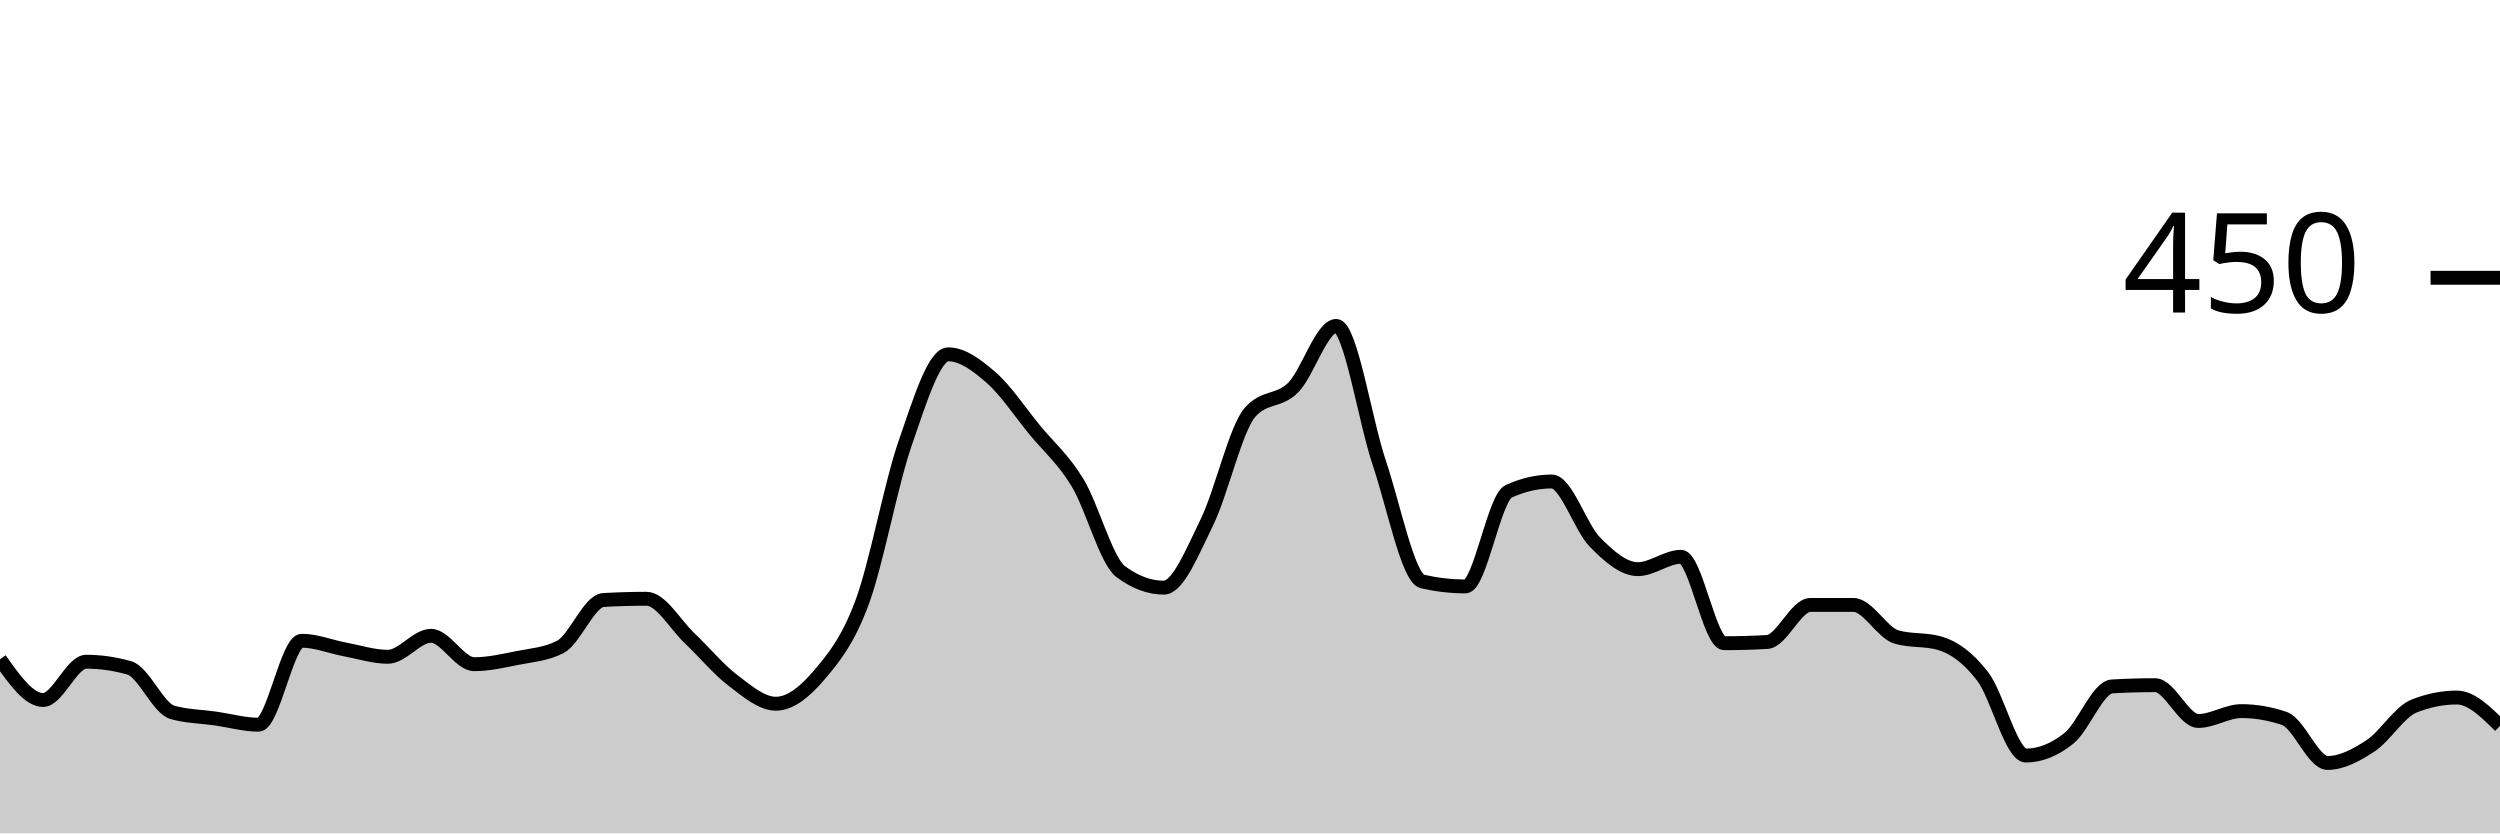
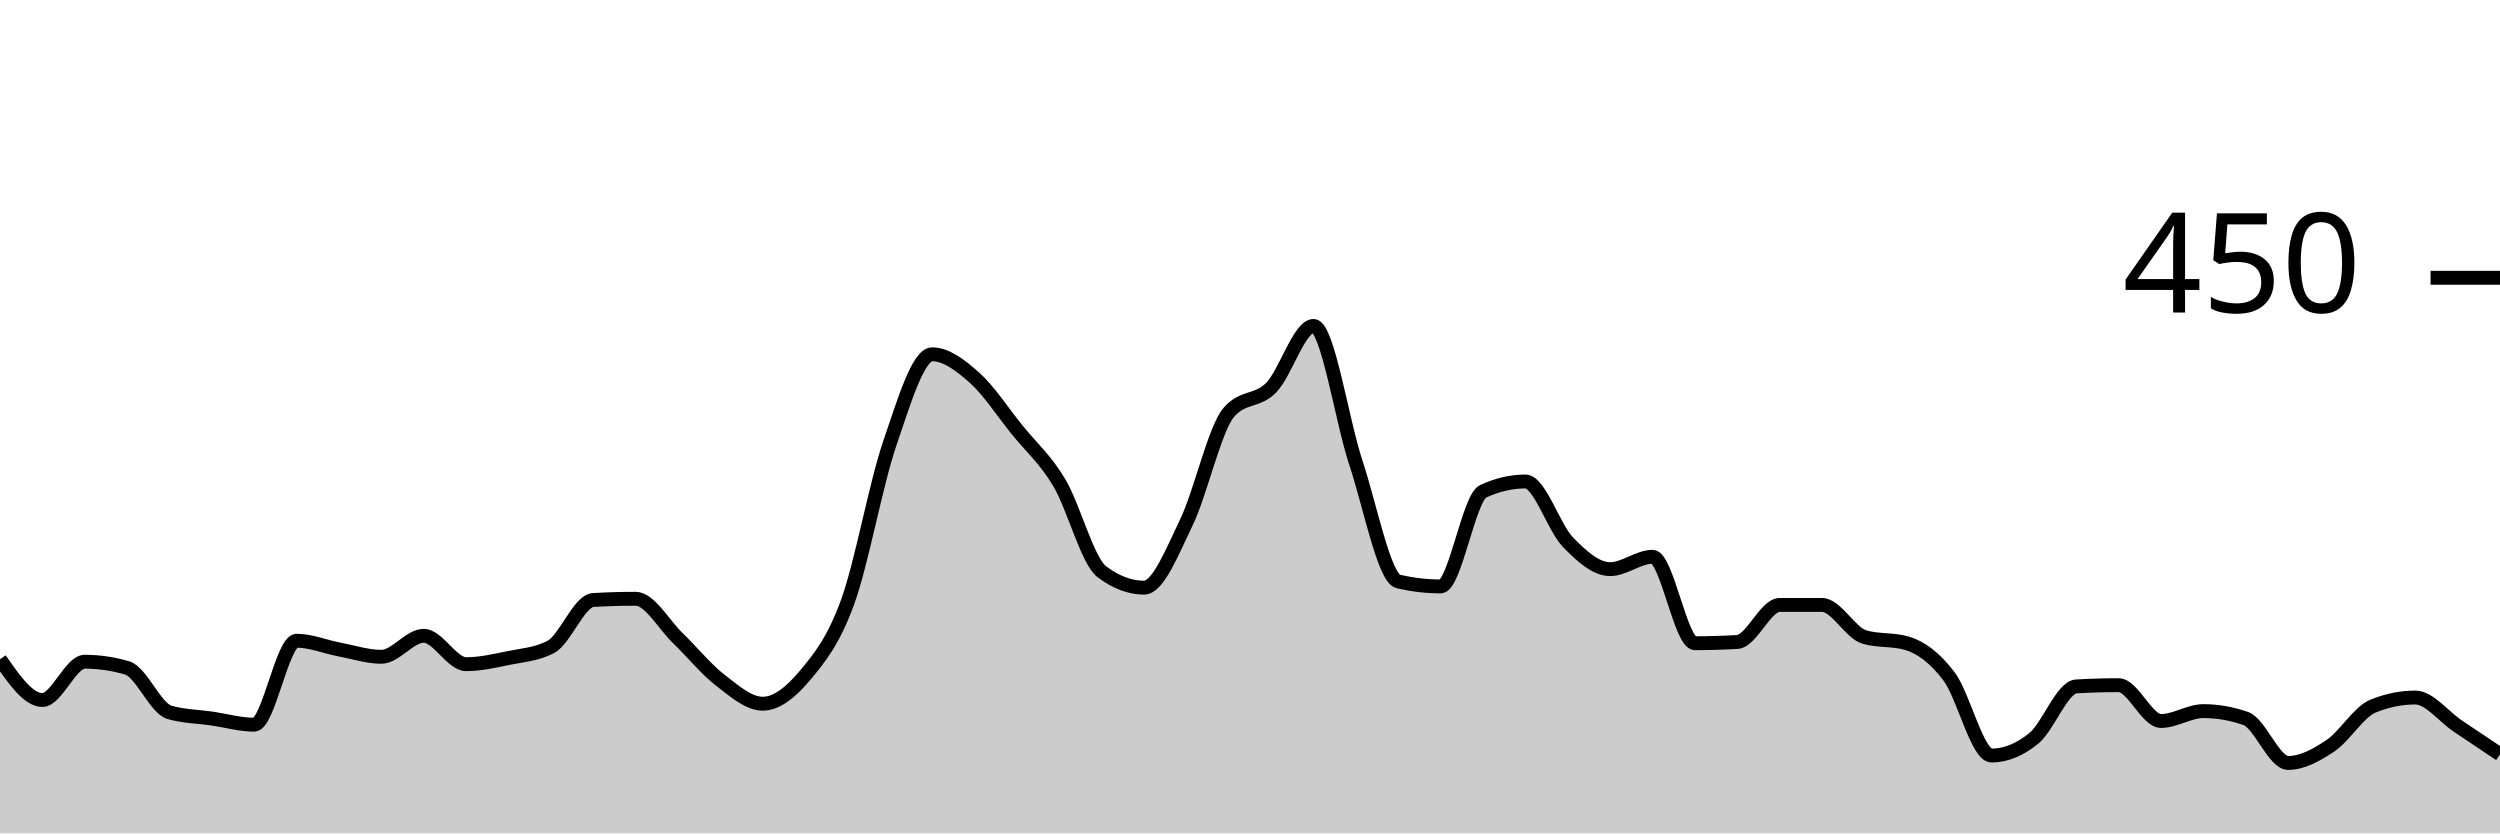
<svg xmlns="http://www.w3.org/2000/svg" viewBox="0 0 180 60">
  <g transform="translate(0,20)">
-     <path class="area" fill="rgba(0, 0, 0, 0.2)" d="M0,27.467C1.034,28.933,2.069,30.4,3.103,30.4C4.138,30.4,5.172,27.644,6.207,27.644C7.241,27.644,8.276,27.793,9.31,28.089C10.345,28.385,11.379,30.993,12.414,31.289C13.448,31.585,14.483,31.585,15.517,31.733C16.552,31.881,17.586,32.178,18.621,32.178C19.655,32.178,20.69,26.133,21.724,26.133C22.759,26.133,23.793,26.563,24.828,26.756C25.862,26.948,26.897,27.289,27.931,27.289C28.966,27.289,30,25.778,31.034,25.778C32.069,25.778,33.103,27.822,34.138,27.822C35.172,27.822,36.207,27.585,37.241,27.378C38.276,27.17,39.31,27.111,40.345,26.578C41.379,26.044,42.414,23.259,43.448,23.2C44.483,23.141,45.517,23.111,46.552,23.111C47.586,23.111,48.621,24.978,49.655,25.956C50.69,26.933,51.724,28.193,52.759,28.978C53.793,29.763,54.828,30.667,55.862,30.667C56.897,30.667,57.931,29.837,58.966,28.622C60,27.407,61.034,26.163,62.069,23.378C63.103,20.593,64.138,14.889,65.172,11.911C66.207,8.933,67.241,5.511,68.276,5.511C69.31,5.511,70.345,6.296,71.379,7.2C72.414,8.104,73.448,9.674,74.483,10.933C75.517,12.193,76.552,13.052,77.586,14.756C78.621,16.459,79.655,20.385,80.69,21.156C81.724,21.926,82.759,22.311,83.793,22.311C84.828,22.311,85.862,19.704,86.897,17.6C87.931,15.496,88.966,10.874,90,9.689C91.034,8.504,92.069,8.948,93.103,7.911C94.138,6.874,95.172,3.467,96.207,3.467C97.241,3.467,98.276,10.267,99.31,13.333C100.345,16.4,101.379,21.63,102.414,21.867C103.448,22.104,104.483,22.222,105.517,22.222C106.552,22.222,107.586,15.852,108.621,15.378C109.655,14.904,110.69,14.667,111.724,14.667C112.759,14.667,113.793,17.97,114.828,19.022C115.862,20.074,116.897,20.978,117.931,20.978C118.966,20.978,120,20.089,121.034,20.089C122.069,20.089,123.103,26.311,124.138,26.311C125.172,26.311,126.207,26.281,127.241,26.222C128.276,26.163,129.31,23.556,130.345,23.556C131.379,23.556,132.414,23.556,133.448,23.556C134.483,23.556,135.517,25.57,136.552,25.867C137.586,26.163,138.621,26.015,139.655,26.311C140.69,26.607,141.724,27.363,142.759,28.711C143.793,30.059,144.828,34.4,145.862,34.4C146.897,34.4,147.931,33.985,148.966,33.156C150,32.326,151.034,29.481,152.069,29.422C153.103,29.363,154.138,29.333,155.172,29.333C156.207,29.333,157.241,31.911,158.276,31.911C159.31,31.911,160.345,31.2,161.379,31.2C162.414,31.2,163.448,31.378,164.483,31.733C165.517,32.089,166.552,34.933,167.586,34.933C168.621,34.933,169.655,34.37,170.69,33.689C171.724,33.007,172.759,31.259,173.793,30.844C174.828,30.43,175.862,30.222,176.897,30.222C177.931,30.222,178.966,31.244,180,32.267L180,40C178.966,40,177.931,40,176.897,40C175.862,40,174.828,40,173.793,40C172.759,40,171.724,40,170.69,40C169.655,40,168.621,40,167.586,40C166.552,40,165.517,40,164.483,40C163.448,40,162.414,40,161.379,40C160.345,40,159.31,40,158.276,40C157.241,40,156.207,40,155.172,40C154.138,40,153.103,40,152.069,40C151.034,40,150,40,148.966,40C147.931,40,146.897,40,145.862,40C144.828,40,143.793,40,142.759,40C141.724,40,140.69,40,139.655,40C138.621,40,137.586,40,136.552,40C135.517,40,134.483,40,133.448,40C132.414,40,131.379,40,130.345,40C129.31,40,128.276,40,127.241,40C126.207,40,125.172,40,124.138,40C123.103,40,122.069,40,121.034,40C120,40,118.966,40,117.931,40C116.897,40,115.862,40,114.828,40C113.793,40,112.759,40,111.724,40C110.69,40,109.655,40,108.621,40C107.586,40,106.552,40,105.517,40C104.483,40,103.448,40,102.414,40C101.379,40,100.345,40,99.31,40C98.276,40,97.241,40,96.207,40C95.172,40,94.138,40,93.103,40C92.069,40,91.034,40,90,40C88.966,40,87.931,40,86.897,40C85.862,40,84.828,40,83.793,40C82.759,40,81.724,40,80.69,40C79.655,40,78.621,40,77.586,40C76.552,40,75.517,40,74.483,40C73.448,40,72.414,40,71.379,40C70.345,40,69.31,40,68.276,40C67.241,40,66.207,40,65.172,40C64.138,40,63.103,40,62.069,40C61.034,40,60,40,58.966,40C57.931,40,56.897,40,55.862,40C54.828,40,53.793,40,52.759,40C51.724,40,50.69,40,49.655,40C48.621,40,47.586,40,46.552,40C45.517,40,44.483,40,43.448,40C42.414,40,41.379,40,40.345,40C39.31,40,38.276,40,37.241,40C36.207,40,35.172,40,34.138,40C33.103,40,32.069,40,31.034,40C30,40,28.966,40,27.931,40C26.897,40,25.862,40,24.828,40C23.793,40,22.759,40,21.724,40C20.69,40,19.655,40,18.621,40C17.586,40,16.552,40,15.517,40C14.483,40,13.448,40,12.414,40C11.379,40,10.345,40,9.31,40C8.276,40,7.241,40,6.207,40C5.172,40,4.138,40,3.103,40C2.069,40,1.034,40,0,40Z" />
-     <path class="line" stroke="black" fill="none" d="M0,27.467C1.034,28.933,2.069,30.4,3.103,30.4C4.138,30.4,5.172,27.644,6.207,27.644C7.241,27.644,8.276,27.793,9.31,28.089C10.345,28.385,11.379,30.993,12.414,31.289C13.448,31.585,14.483,31.585,15.517,31.733C16.552,31.881,17.586,32.178,18.621,32.178C19.655,32.178,20.69,26.133,21.724,26.133C22.759,26.133,23.793,26.563,24.828,26.756C25.862,26.948,26.897,27.289,27.931,27.289C28.966,27.289,30,25.778,31.034,25.778C32.069,25.778,33.103,27.822,34.138,27.822C35.172,27.822,36.207,27.585,37.241,27.378C38.276,27.17,39.31,27.111,40.345,26.578C41.379,26.044,42.414,23.259,43.448,23.2C44.483,23.141,45.517,23.111,46.552,23.111C47.586,23.111,48.621,24.978,49.655,25.956C50.69,26.933,51.724,28.193,52.759,28.978C53.793,29.763,54.828,30.667,55.862,30.667C56.897,30.667,57.931,29.837,58.966,28.622C60,27.407,61.034,26.163,62.069,23.378C63.103,20.593,64.138,14.889,65.172,11.911C66.207,8.933,67.241,5.511,68.276,5.511C69.31,5.511,70.345,6.296,71.379,7.2C72.414,8.104,73.448,9.674,74.483,10.933C75.517,12.193,76.552,13.052,77.586,14.756C78.621,16.459,79.655,20.385,80.69,21.156C81.724,21.926,82.759,22.311,83.793,22.311C84.828,22.311,85.862,19.704,86.897,17.6C87.931,15.496,88.966,10.874,90,9.689C91.034,8.504,92.069,8.948,93.103,7.911C94.138,6.874,95.172,3.467,96.207,3.467C97.241,3.467,98.276,10.267,99.31,13.333C100.345,16.4,101.379,21.63,102.414,21.867C103.448,22.104,104.483,22.222,105.517,22.222C106.552,22.222,107.586,15.852,108.621,15.378C109.655,14.904,110.69,14.667,111.724,14.667C112.759,14.667,113.793,17.97,114.828,19.022C115.862,20.074,116.897,20.978,117.931,20.978C118.966,20.978,120,20.089,121.034,20.089C122.069,20.089,123.103,26.311,124.138,26.311C125.172,26.311,126.207,26.281,127.241,26.222C128.276,26.163,129.31,23.556,130.345,23.556C131.379,23.556,132.414,23.556,133.448,23.556C134.483,23.556,135.517,25.57,136.552,25.867C137.586,26.163,138.621,26.015,139.655,26.311C140.69,26.607,141.724,27.363,142.759,28.711C143.793,30.059,144.828,34.4,145.862,34.4C146.897,34.4,147.931,33.985,148.966,33.156C150,32.326,151.034,29.481,152.069,29.422C153.103,29.363,154.138,29.333,155.172,29.333C156.207,29.333,157.241,31.911,158.276,31.911C159.31,31.911,160.345,31.2,161.379,31.2C162.414,31.2,163.448,31.378,164.483,31.733C165.517,32.089,166.552,34.933,167.586,34.933C168.621,34.933,169.655,34.37,170.69,33.689C171.724,33.007,172.759,31.259,173.793,30.844C174.828,30.43,175.862,30.222,176.897,30.222C177.931,30.222,178.966,31.244,180,32.267" />
+     <path class="area" fill="rgba(0, 0, 0, 0.2)" d="M0,27.467C1.017,28.933,2.034,30.4,3.051,30.4C4.068,30.4,5.085,27.644,6.102,27.644C7.119,27.644,8.136,27.793,9.153,28.089C10.169,28.385,11.186,30.993,12.203,31.289C13.22,31.585,14.237,31.585,15.254,31.733C16.271,31.881,17.288,32.178,18.305,32.178C19.322,32.178,20.339,26.133,21.356,26.133C22.373,26.133,23.39,26.563,24.407,26.756C25.424,26.948,26.441,27.289,27.458,27.289C28.475,27.289,29.492,25.778,30.508,25.778C31.525,25.778,32.542,27.822,33.559,27.822C34.576,27.822,35.593,27.585,36.61,27.378C37.627,27.17,38.644,27.111,39.661,26.578C40.678,26.044,41.695,23.259,42.712,23.2C43.729,23.141,44.746,23.111,45.763,23.111C46.78,23.111,47.797,24.978,48.814,25.956C49.831,26.933,50.847,28.193,51.864,28.978C52.881,29.763,53.898,30.667,54.915,30.667C55.932,30.667,56.949,29.837,57.966,28.622C58.983,27.407,60,26.163,61.017,23.378C62.034,20.593,63.051,14.889,64.068,11.911C65.085,8.933,66.102,5.511,67.119,5.511C68.136,5.511,69.153,6.296,70.169,7.2C71.186,8.104,72.203,9.674,73.22,10.933C74.237,12.193,75.254,13.052,76.271,14.756C77.288,16.459,78.305,20.385,79.322,21.156C80.339,21.926,81.356,22.311,82.373,22.311C83.39,22.311,84.407,19.704,85.424,17.6C86.441,15.496,87.458,10.874,88.475,9.689C89.492,8.504,90.508,8.948,91.525,7.911C92.542,6.874,93.559,3.467,94.576,3.467C95.593,3.467,96.61,10.267,97.627,13.333C98.644,16.4,99.661,21.63,100.678,21.867C101.695,22.104,102.712,22.222,103.729,22.222C104.746,22.222,105.763,15.852,106.78,15.378C107.797,14.904,108.814,14.667,109.831,14.667C110.847,14.667,111.864,17.97,112.881,19.022C113.898,20.074,114.915,20.978,115.932,20.978C116.949,20.978,117.966,20.089,118.983,20.089C120,20.089,121.017,26.311,122.034,26.311C123.051,26.311,124.068,26.281,125.085,26.222C126.102,26.163,127.119,23.556,128.136,23.556C129.153,23.556,130.169,23.556,131.186,23.556C132.203,23.556,133.22,25.57,134.237,25.867C135.254,26.163,136.271,26.015,137.288,26.311C138.305,26.607,139.322,27.363,140.339,28.711C141.356,30.059,142.373,34.4,143.39,34.4C144.407,34.4,145.424,33.985,146.441,33.156C147.458,32.326,148.475,29.481,149.492,29.422C150.508,29.363,151.525,29.333,152.542,29.333C153.559,29.333,154.576,31.911,155.593,31.911C156.61,31.911,157.627,31.2,158.644,31.2C159.661,31.2,160.678,31.378,161.695,31.733C162.712,32.089,163.729,34.933,164.746,34.933C165.763,34.933,166.78,34.37,167.797,33.689C168.814,33.007,169.831,31.259,170.847,30.844C171.864,30.43,172.881,30.222,173.898,30.222C174.915,30.222,175.932,31.585,176.949,32.267C177.966,32.948,178.983,33.63,180,34.311L180,40C178.983,40,177.966,40,176.949,40C175.932,40,174.915,40,173.898,40C172.881,40,171.864,40,170.847,40C169.831,40,168.814,40,167.797,40C166.78,40,165.763,40,164.746,40C163.729,40,162.712,40,161.695,40C160.678,40,159.661,40,158.644,40C157.627,40,156.61,40,155.593,40C154.576,40,153.559,40,152.542,40C151.525,40,150.508,40,149.492,40C148.475,40,147.458,40,146.441,40C145.424,40,144.407,40,143.39,40C142.373,40,141.356,40,140.339,40C139.322,40,138.305,40,137.288,40C136.271,40,135.254,40,134.237,40C133.22,40,132.203,40,131.186,40C130.169,40,129.153,40,128.136,40C127.119,40,126.102,40,125.085,40C124.068,40,123.051,40,122.034,40C121.017,40,120,40,118.983,40C117.966,40,116.949,40,115.932,40C114.915,40,113.898,40,112.881,40C111.864,40,110.847,40,109.831,40C108.814,40,107.797,40,106.78,40C105.763,40,104.746,40,103.729,40C102.712,40,101.695,40,100.678,40C99.661,40,98.644,40,97.627,40C96.61,40,95.593,40,94.576,40C93.559,40,92.542,40,91.525,40C90.508,40,89.492,40,88.475,40C87.458,40,86.441,40,85.424,40C84.407,40,83.39,40,82.373,40C81.356,40,80.339,40,79.322,40C78.305,40,77.288,40,76.271,40C75.254,40,74.237,40,73.22,40C72.203,40,71.186,40,70.169,40C69.153,40,68.136,40,67.119,40C66.102,40,65.085,40,64.068,40C63.051,40,62.034,40,61.017,40C60,40,58.983,40,57.966,40C56.949,40,55.932,40,54.915,40C53.898,40,52.881,40,51.864,40C50.847,40,49.831,40,48.814,40C47.797,40,46.78,40,45.763,40C44.746,40,43.729,40,42.712,40C41.695,40,40.678,40,39.661,40C38.644,40,37.627,40,36.61,40C35.593,40,34.576,40,33.559,40C32.542,40,31.525,40,30.508,40C29.492,40,28.475,40,27.458,40C26.441,40,25.424,40,24.407,40C23.39,40,22.373,40,21.356,40C20.339,40,19.322,40,18.305,40C17.288,40,16.271,40,15.254,40C14.237,40,13.22,40,12.203,40C11.186,40,10.169,40,9.153,40C8.136,40,7.119,40,6.102,40C5.085,40,4.068,40,3.051,40C2.034,40,1.017,40,0,40Z" />
+     <path class="line" stroke="black" fill="none" d="M0,27.467C1.017,28.933,2.034,30.4,3.051,30.4C4.068,30.4,5.085,27.644,6.102,27.644C7.119,27.644,8.136,27.793,9.153,28.089C10.169,28.385,11.186,30.993,12.203,31.289C13.22,31.585,14.237,31.585,15.254,31.733C16.271,31.881,17.288,32.178,18.305,32.178C19.322,32.178,20.339,26.133,21.356,26.133C22.373,26.133,23.39,26.563,24.407,26.756C25.424,26.948,26.441,27.289,27.458,27.289C28.475,27.289,29.492,25.778,30.508,25.778C31.525,25.778,32.542,27.822,33.559,27.822C34.576,27.822,35.593,27.585,36.61,27.378C37.627,27.17,38.644,27.111,39.661,26.578C40.678,26.044,41.695,23.259,42.712,23.2C43.729,23.141,44.746,23.111,45.763,23.111C46.78,23.111,47.797,24.978,48.814,25.956C49.831,26.933,50.847,28.193,51.864,28.978C52.881,29.763,53.898,30.667,54.915,30.667C55.932,30.667,56.949,29.837,57.966,28.622C58.983,27.407,60,26.163,61.017,23.378C62.034,20.593,63.051,14.889,64.068,11.911C65.085,8.933,66.102,5.511,67.119,5.511C68.136,5.511,69.153,6.296,70.169,7.2C71.186,8.104,72.203,9.674,73.22,10.933C74.237,12.193,75.254,13.052,76.271,14.756C77.288,16.459,78.305,20.385,79.322,21.156C80.339,21.926,81.356,22.311,82.373,22.311C83.39,22.311,84.407,19.704,85.424,17.6C86.441,15.496,87.458,10.874,88.475,9.689C89.492,8.504,90.508,8.948,91.525,7.911C92.542,6.874,93.559,3.467,94.576,3.467C95.593,3.467,96.61,10.267,97.627,13.333C98.644,16.4,99.661,21.63,100.678,21.867C101.695,22.104,102.712,22.222,103.729,22.222C104.746,22.222,105.763,15.852,106.78,15.378C107.797,14.904,108.814,14.667,109.831,14.667C110.847,14.667,111.864,17.97,112.881,19.022C113.898,20.074,114.915,20.978,115.932,20.978C116.949,20.978,117.966,20.089,118.983,20.089C120,20.089,121.017,26.311,122.034,26.311C123.051,26.311,124.068,26.281,125.085,26.222C126.102,26.163,127.119,23.556,128.136,23.556C129.153,23.556,130.169,23.556,131.186,23.556C132.203,23.556,133.22,25.57,134.237,25.867C135.254,26.163,136.271,26.015,137.288,26.311C138.305,26.607,139.322,27.363,140.339,28.711C141.356,30.059,142.373,34.4,143.39,34.4C144.407,34.4,145.424,33.985,146.441,33.156C147.458,32.326,148.475,29.481,149.492,29.422C150.508,29.363,151.525,29.333,152.542,29.333C153.559,29.333,154.576,31.911,155.593,31.911C156.61,31.911,157.627,31.2,158.644,31.2C159.661,31.2,160.678,31.378,161.695,31.733C162.712,32.089,163.729,34.933,164.746,34.933C165.763,34.933,166.78,34.37,167.797,33.689C168.814,33.007,169.831,31.259,170.847,30.844C171.864,30.43,172.881,30.222,173.898,30.222C174.915,30.222,175.932,31.585,176.949,32.267C177.966,32.948,178.983,33.63,180,34.311" />
    <path class="axis-ceiling" stroke-width="1" stroke="black" fill="none" d="M175,0L180,0" />
    <text class="axis-ceiling-label" font-family="sans-serif" text-anchor="end" font-size="10px" x="170" y="2.5">450</text>
  </g>
</svg>
